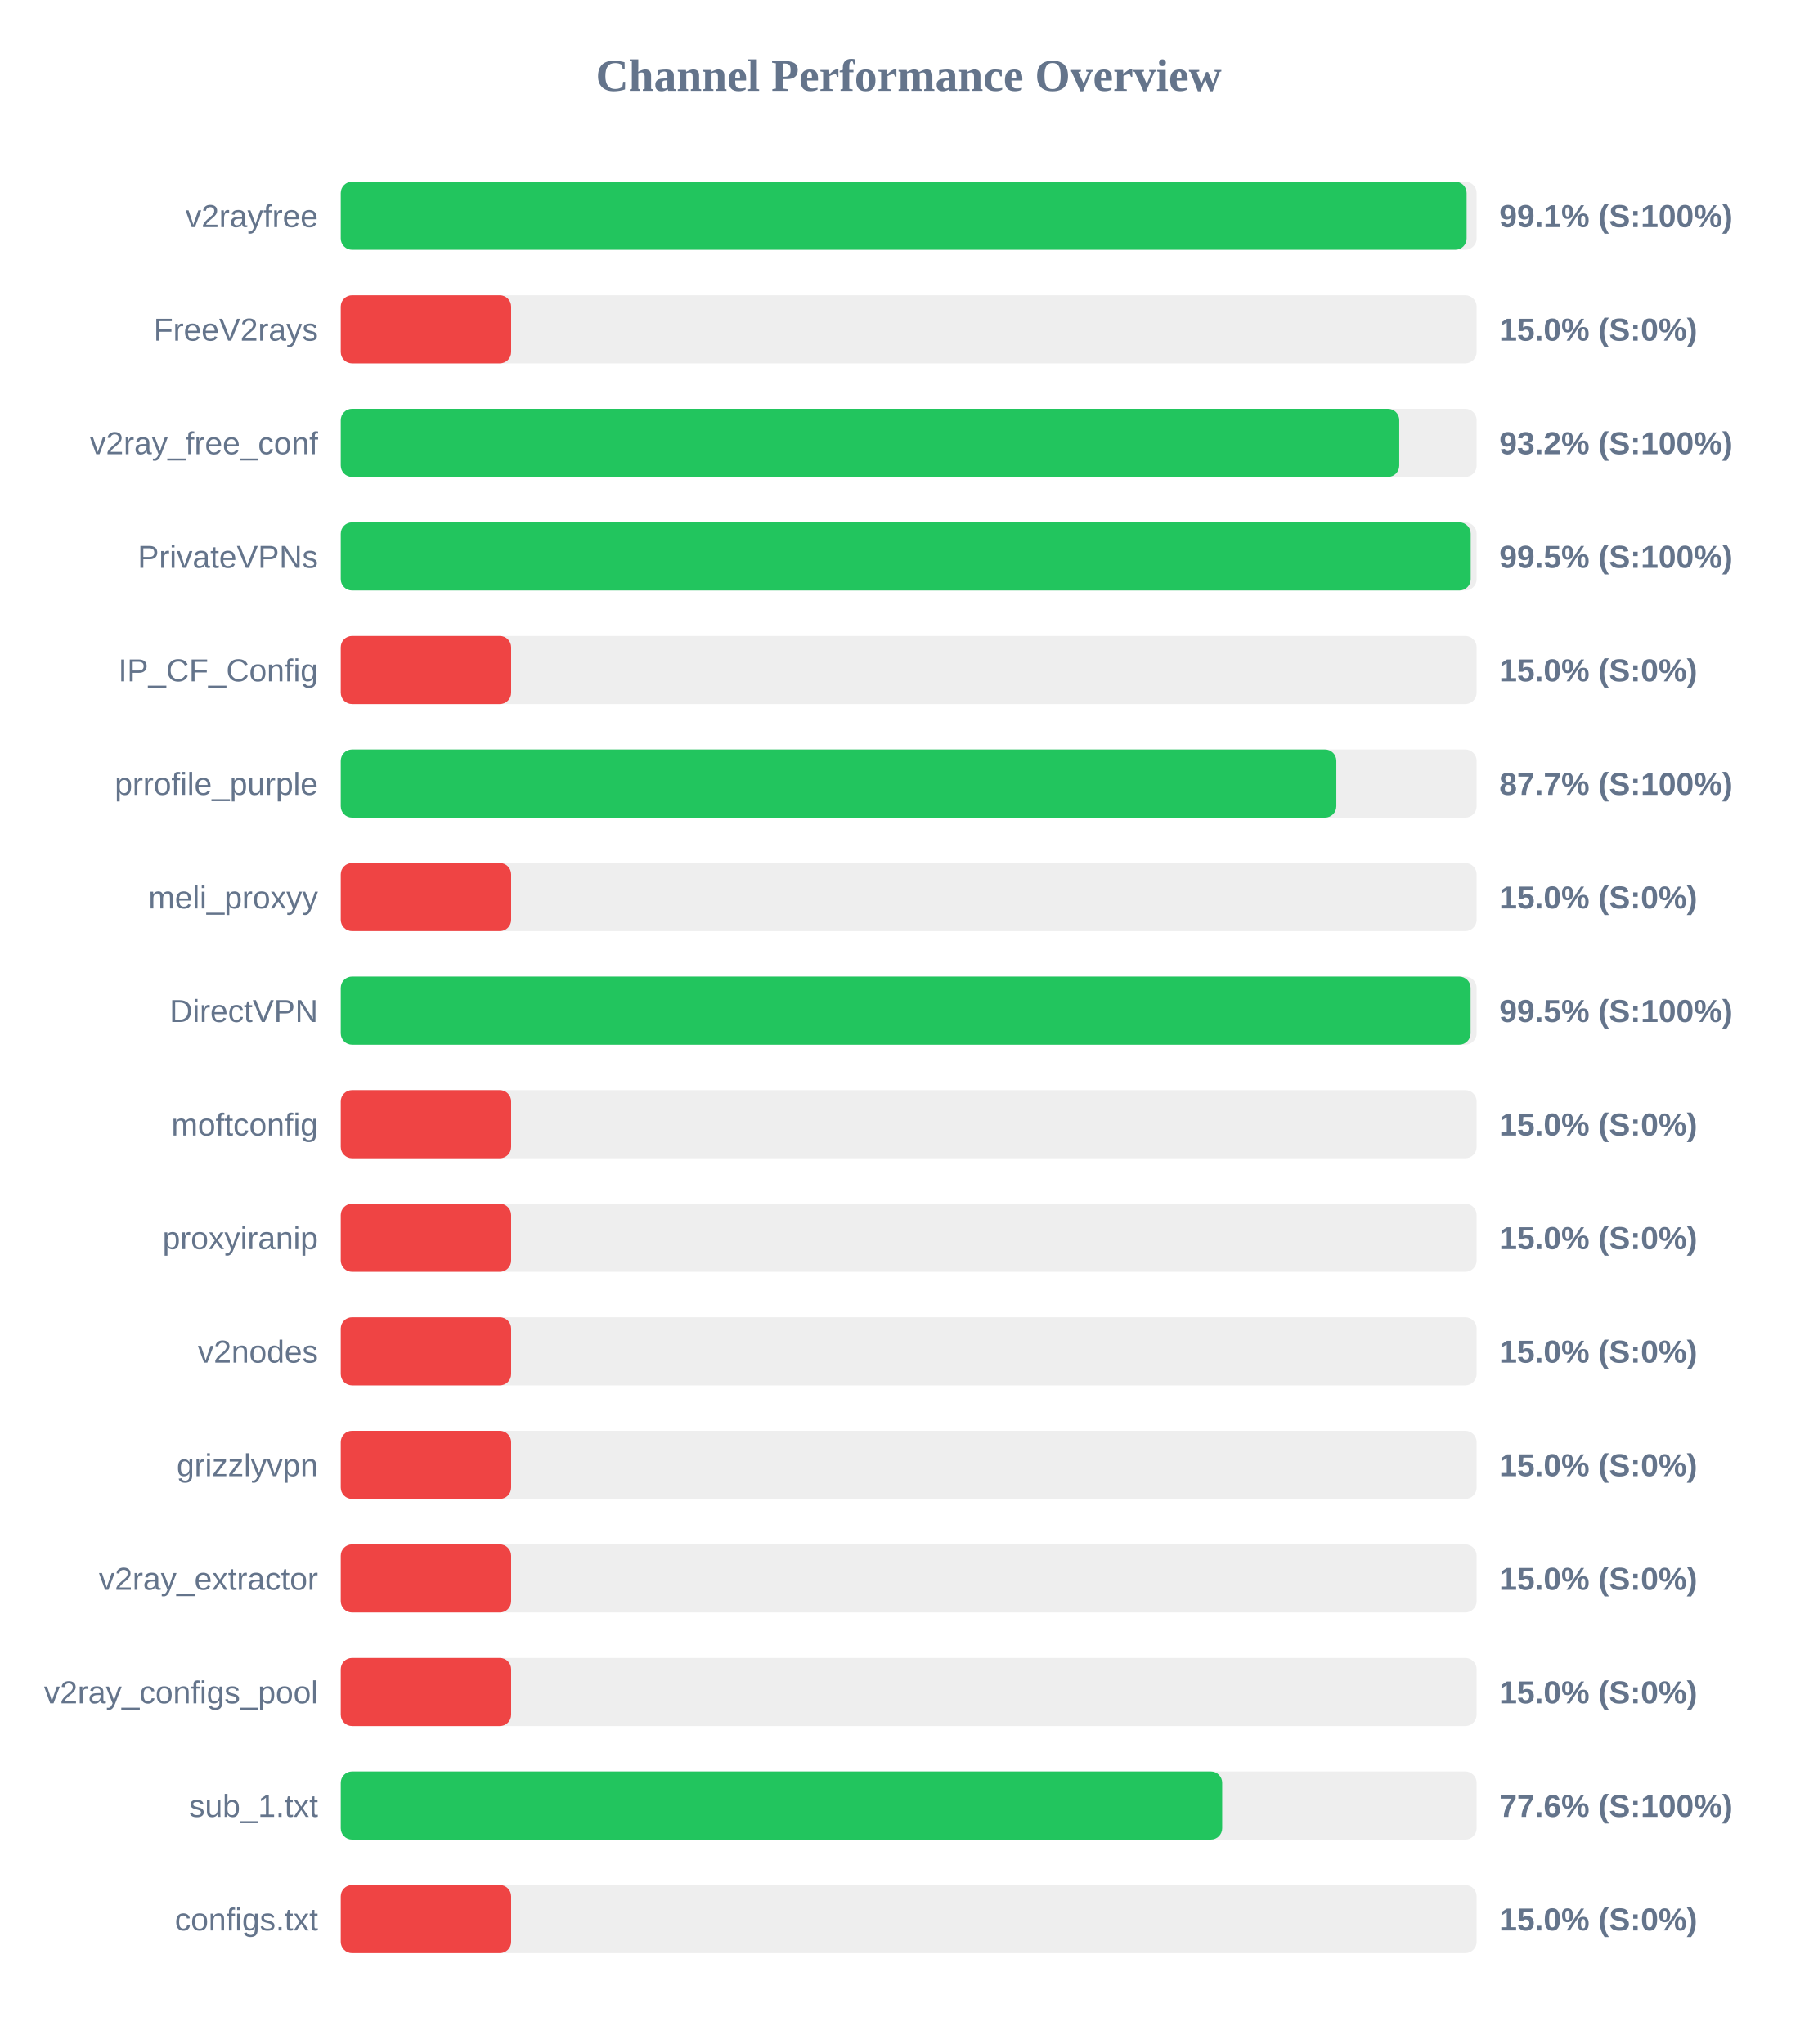
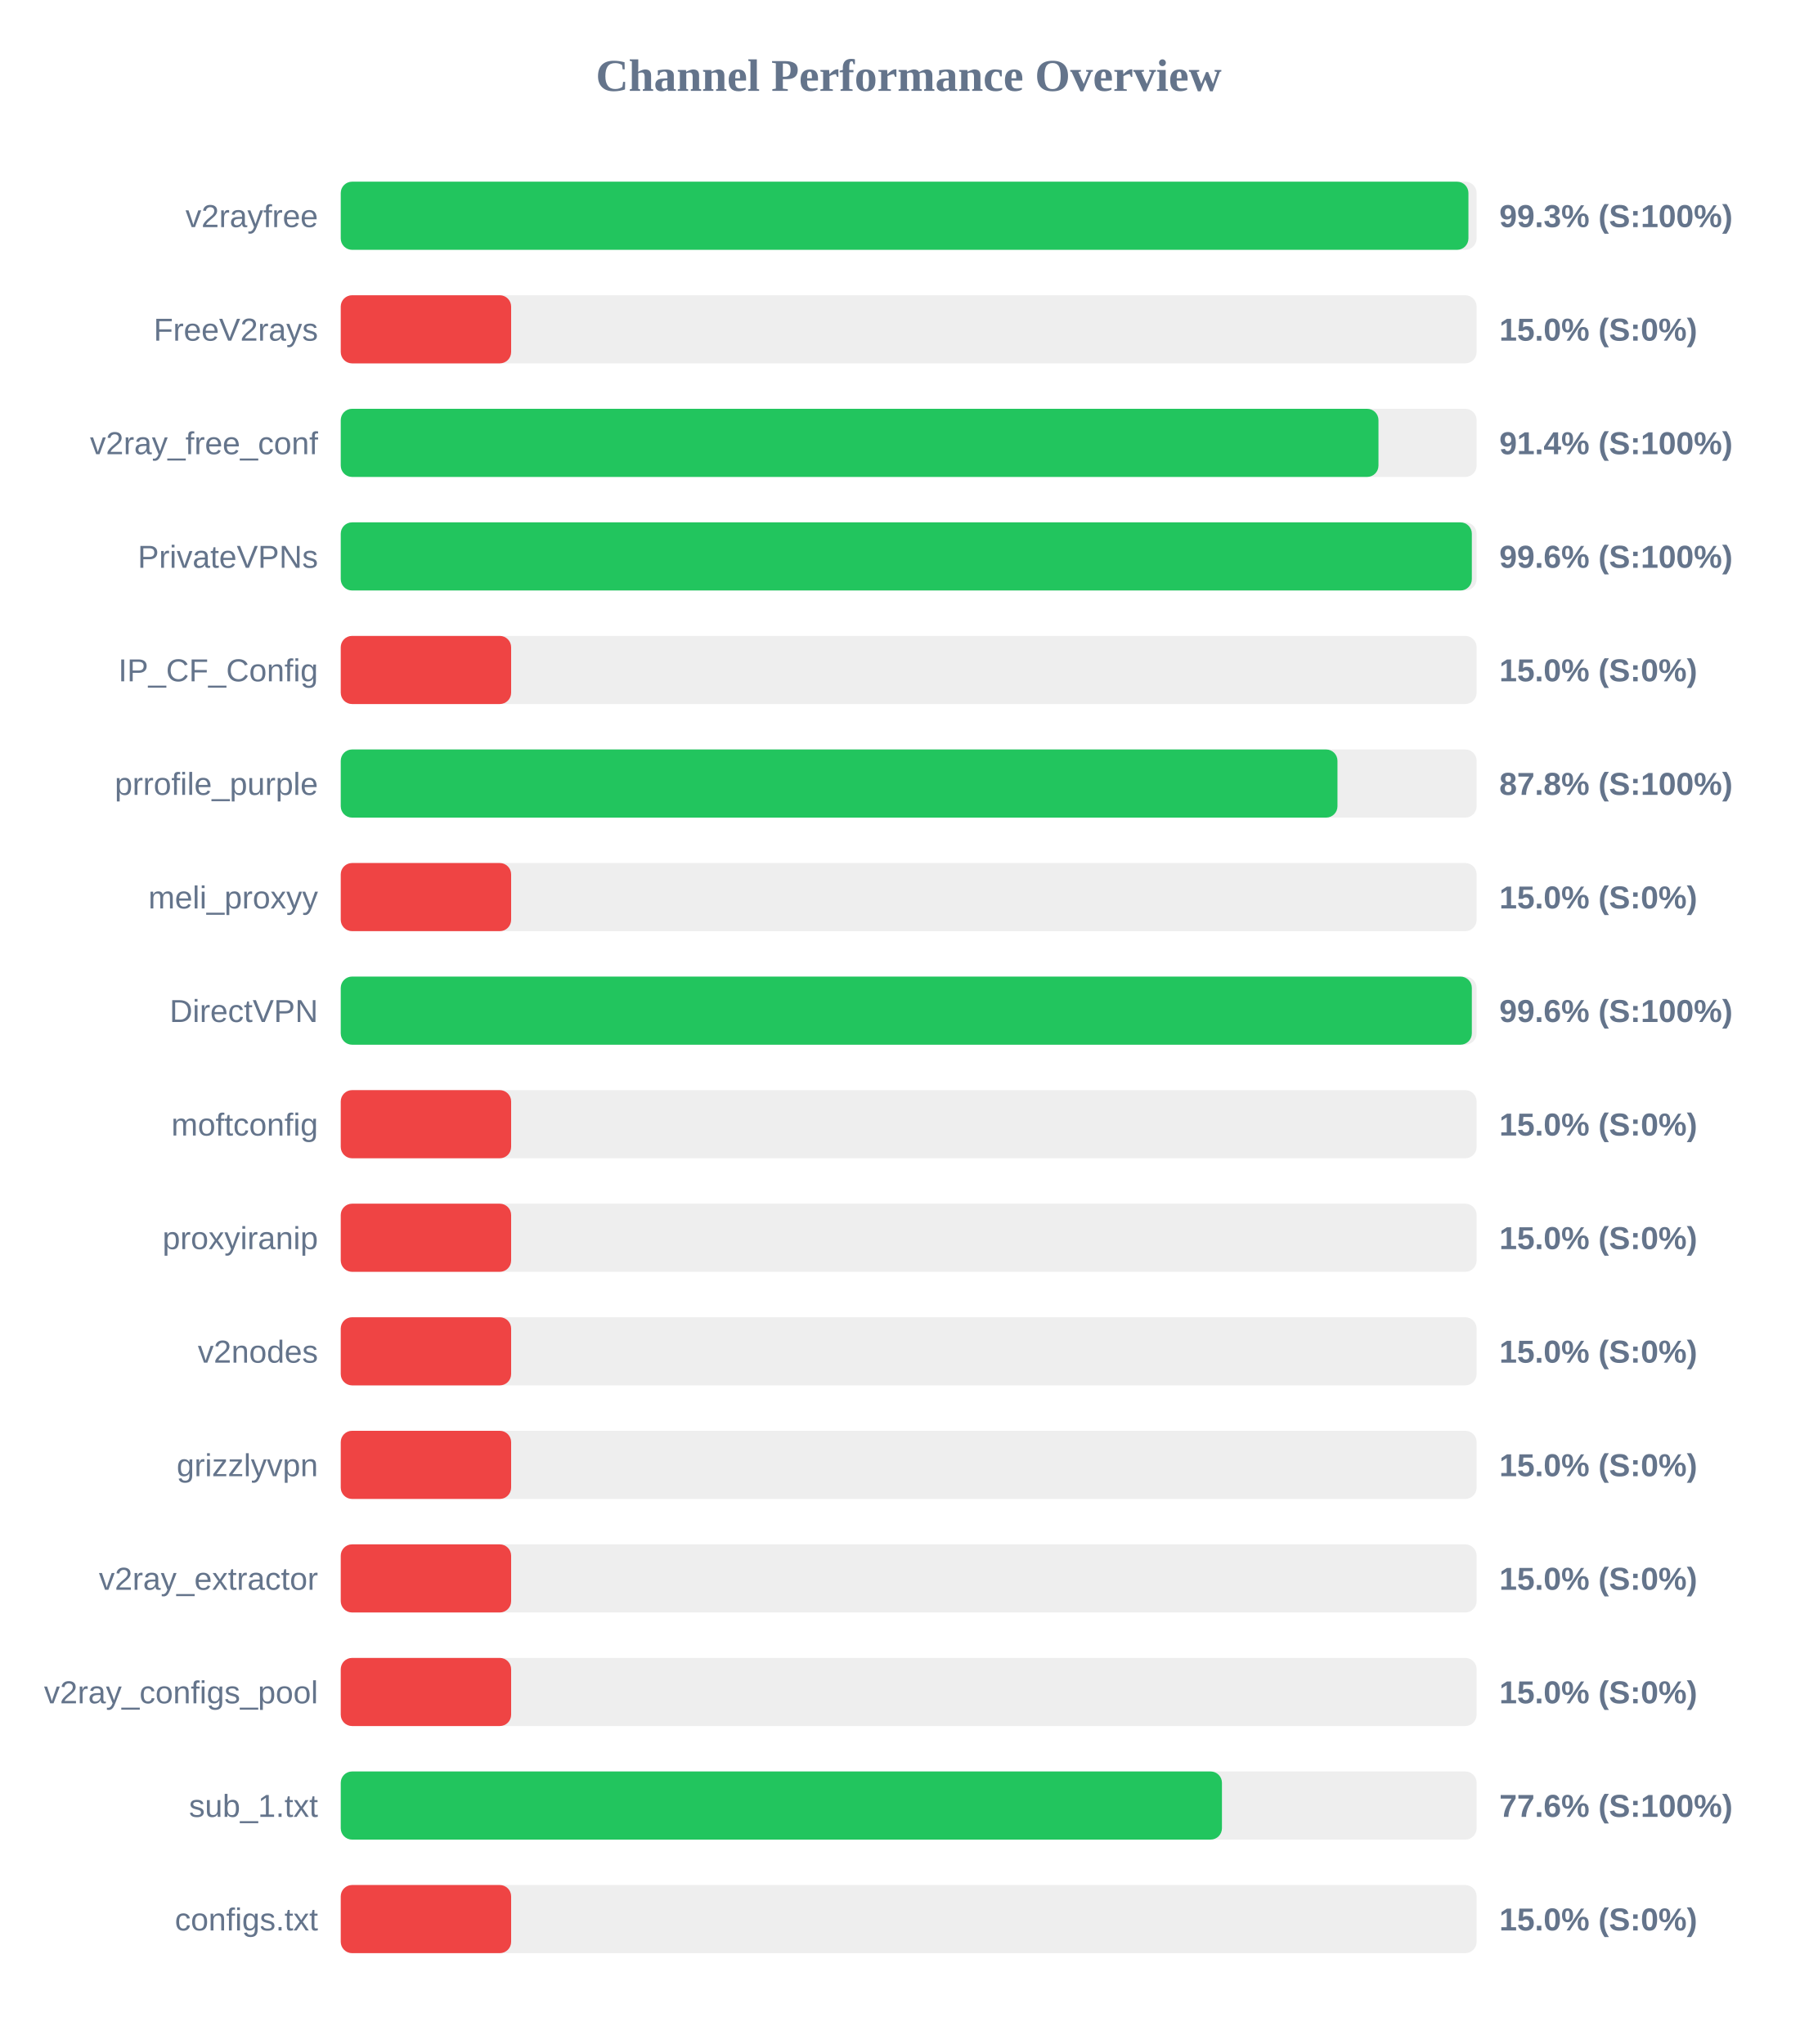
<svg xmlns="http://www.w3.org/2000/svg" width="800" height="900" version="1.1">
  <style>
        .row { font: 14px Arial; fill: #64748b; }
        .score { font: bold 14px Arial; fill: #64748b; }
    </style>
  <text x="400" y="40" text-anchor="middle" font-size="20px" font-weight="bold" fill="#64748b">Channel Performance Overview</text>
  <rect x="150" y="80" width="500" height="30" fill="#eee" rx="5" />
-   <rect x="150" y="80" width="495.6" height="30" fill="#22c55e" rx="5" />
+   <rect x="150" y="80" width="496.4" height="30" fill="#22c55e" rx="5" />
  <text x="140" y="100" text-anchor="end" class="row">v2rayfree</text>
-   <text x="660" y="100" text-anchor="start" class="score">99.1% (S:100%)</text>
+   <text x="660" y="100" text-anchor="start" class="score">99.3% (S:100%)</text>
  <rect x="150" y="130" width="500" height="30" fill="#eee" rx="5" />
  <rect x="150" y="130" width="75.0" height="30" fill="#ef4444" rx="5" />
  <text x="140" y="150" text-anchor="end" class="row">FreeV2rays</text>
  <text x="660" y="150" text-anchor="start" class="score">15.0% (S:0%)</text>
  <rect x="150" y="180" width="500" height="30" fill="#eee" rx="5" />
-   <rect x="150" y="180" width="465.95" height="30" fill="#22c55e" rx="5" />
+   <rect x="150" y="180" width="456.8" height="30" fill="#22c55e" rx="5" />
  <text x="140" y="200" text-anchor="end" class="row">v2ray_free_conf</text>
-   <text x="660" y="200" text-anchor="start" class="score">93.2% (S:100%)</text>
+   <text x="660" y="200" text-anchor="start" class="score">91.4% (S:100%)</text>
  <rect x="150" y="230" width="500" height="30" fill="#eee" rx="5" />
-   <rect x="150" y="230" width="497.4" height="30" fill="#22c55e" rx="5" />
+   <rect x="150" y="230" width="497.9" height="30" fill="#22c55e" rx="5" />
  <text x="140" y="250" text-anchor="end" class="row">PrivateVPNs</text>
-   <text x="660" y="250" text-anchor="start" class="score">99.5% (S:100%)</text>
+   <text x="660" y="250" text-anchor="start" class="score">99.6% (S:100%)</text>
  <rect x="150" y="280" width="500" height="30" fill="#eee" rx="5" />
  <rect x="150" y="280" width="75.0" height="30" fill="#ef4444" rx="5" />
  <text x="140" y="300" text-anchor="end" class="row">IP_CF_Config</text>
  <text x="660" y="300" text-anchor="start" class="score">15.0% (S:0%)</text>
  <rect x="150" y="330" width="500" height="30" fill="#eee" rx="5" />
-   <rect x="150" y="330" width="438.25" height="30" fill="#22c55e" rx="5" />
+   <rect x="150" y="330" width="438.75" height="30" fill="#22c55e" rx="5" />
  <text x="140" y="350" text-anchor="end" class="row">prrofile_purple</text>
-   <text x="660" y="350" text-anchor="start" class="score">87.7% (S:100%)</text>
+   <text x="660" y="350" text-anchor="start" class="score">87.8% (S:100%)</text>
  <rect x="150" y="380" width="500" height="30" fill="#eee" rx="5" />
  <rect x="150" y="380" width="75.0" height="30" fill="#ef4444" rx="5" />
  <text x="140" y="400" text-anchor="end" class="row">meli_proxyy</text>
  <text x="660" y="400" text-anchor="start" class="score">15.0% (S:0%)</text>
  <rect x="150" y="430" width="500" height="30" fill="#eee" rx="5" />
-   <rect x="150" y="430" width="497.35" height="30" fill="#22c55e" rx="5" />
+   <rect x="150" y="430" width="497.9" height="30" fill="#22c55e" rx="5" />
  <text x="140" y="450" text-anchor="end" class="row">DirectVPN</text>
-   <text x="660" y="450" text-anchor="start" class="score">99.5% (S:100%)</text>
+   <text x="660" y="450" text-anchor="start" class="score">99.6% (S:100%)</text>
  <rect x="150" y="480" width="500" height="30" fill="#eee" rx="5" />
  <rect x="150" y="480" width="75.0" height="30" fill="#ef4444" rx="5" />
  <text x="140" y="500" text-anchor="end" class="row">moftconfig</text>
  <text x="660" y="500" text-anchor="start" class="score">15.0% (S:0%)</text>
  <rect x="150" y="530" width="500" height="30" fill="#eee" rx="5" />
  <rect x="150" y="530" width="75.0" height="30" fill="#ef4444" rx="5" />
  <text x="140" y="550" text-anchor="end" class="row">proxyiranip</text>
  <text x="660" y="550" text-anchor="start" class="score">15.0% (S:0%)</text>
  <rect x="150" y="580" width="500" height="30" fill="#eee" rx="5" />
  <rect x="150" y="580" width="75.0" height="30" fill="#ef4444" rx="5" />
  <text x="140" y="600" text-anchor="end" class="row">v2nodes</text>
  <text x="660" y="600" text-anchor="start" class="score">15.0% (S:0%)</text>
  <rect x="150" y="630" width="500" height="30" fill="#eee" rx="5" />
  <rect x="150" y="630" width="75.0" height="30" fill="#ef4444" rx="5" />
  <text x="140" y="650" text-anchor="end" class="row">grizzlyvpn</text>
  <text x="660" y="650" text-anchor="start" class="score">15.0% (S:0%)</text>
  <rect x="150" y="680" width="500" height="30" fill="#eee" rx="5" />
  <rect x="150" y="680" width="75.0" height="30" fill="#ef4444" rx="5" />
  <text x="140" y="700" text-anchor="end" class="row">v2ray_extractor</text>
  <text x="660" y="700" text-anchor="start" class="score">15.0% (S:0%)</text>
  <rect x="150" y="730" width="500" height="30" fill="#eee" rx="5" />
  <rect x="150" y="730" width="75.0" height="30" fill="#ef4444" rx="5" />
  <text x="140" y="750" text-anchor="end" class="row">v2ray_configs_pool</text>
  <text x="660" y="750" text-anchor="start" class="score">15.0% (S:0%)</text>
  <rect x="150" y="780" width="500" height="30" fill="#eee" rx="5" />
-   <rect x="150" y="780" width="388.0" height="30" fill="#22c55e" rx="5" />
+   <rect x="150" y="780" width="387.9" height="30" fill="#22c55e" rx="5" />
  <text x="140" y="800" text-anchor="end" class="row">sub_1.txt</text>
  <text x="660" y="800" text-anchor="start" class="score">77.6% (S:100%)</text>
  <rect x="150" y="830" width="500" height="30" fill="#eee" rx="5" />
  <rect x="150" y="830" width="75.0" height="30" fill="#ef4444" rx="5" />
  <text x="140" y="850" text-anchor="end" class="row">configs.txt</text>
  <text x="660" y="850" text-anchor="start" class="score">15.0% (S:0%)</text>
</svg>
